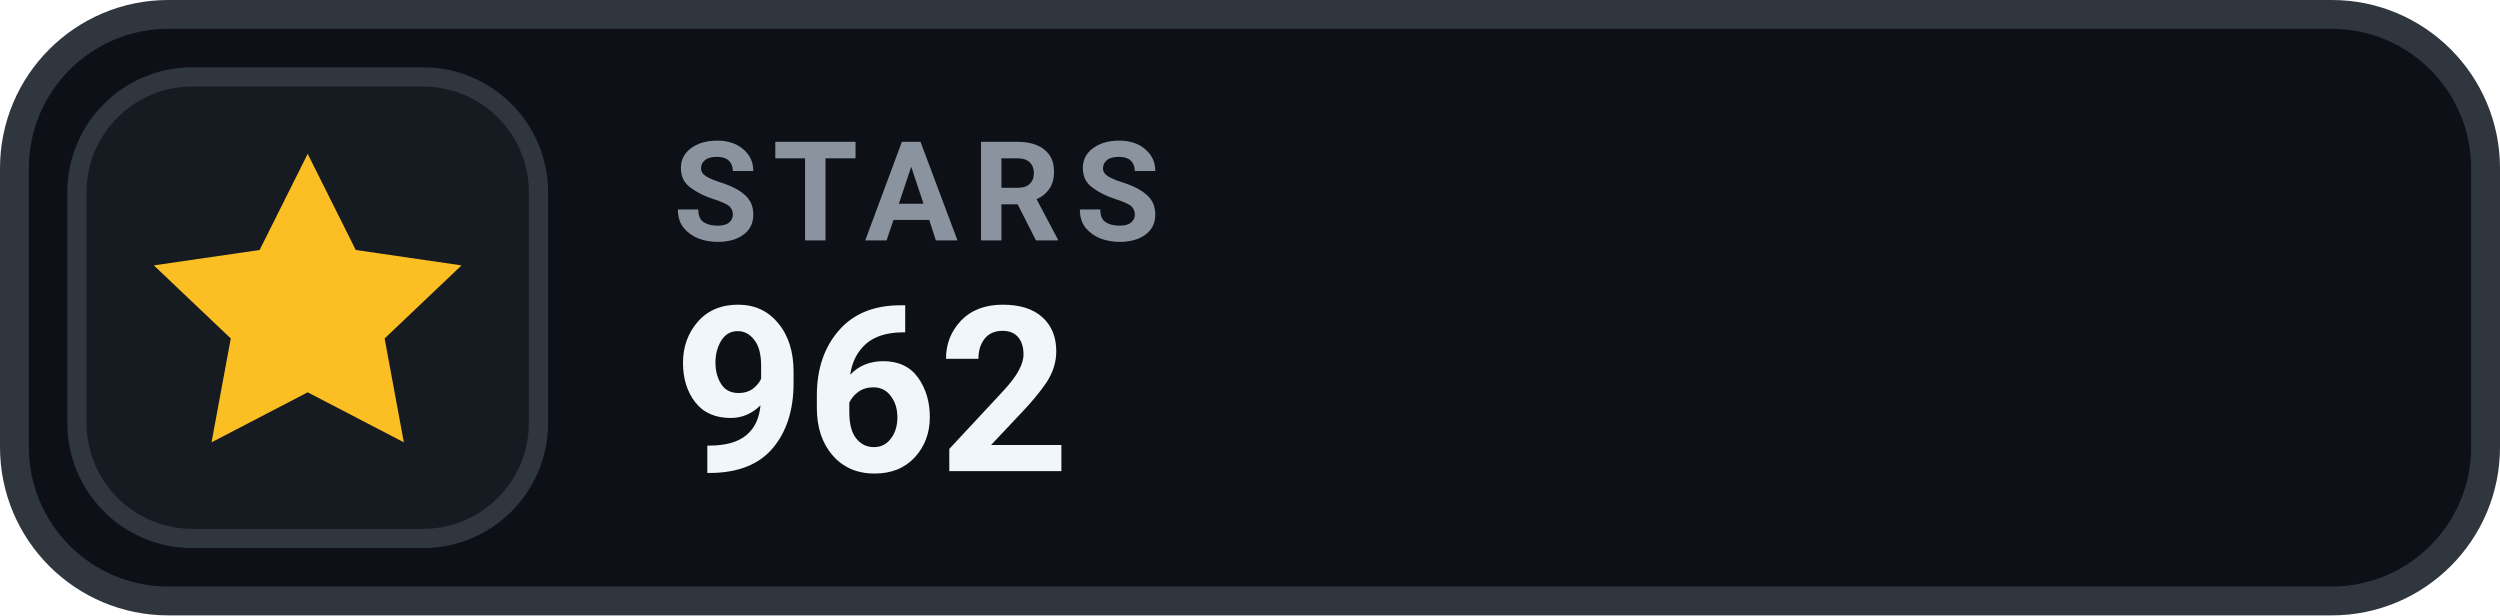
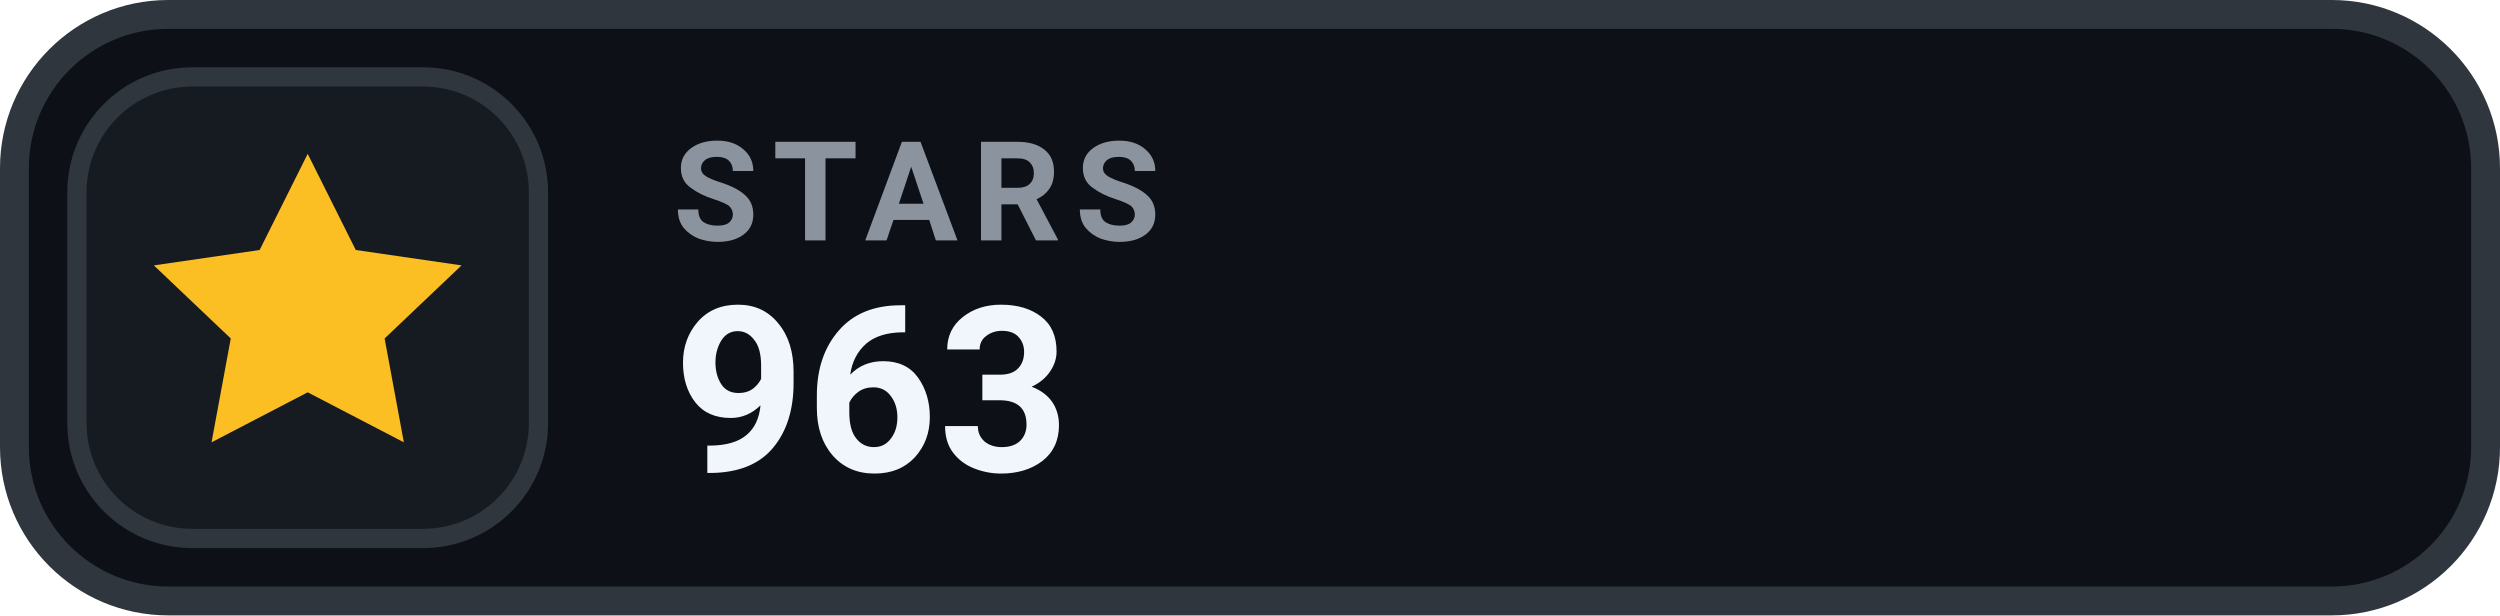
- <svg xmlns="http://www.w3.org/2000/svg" width="130" height="32" viewBox="0 0 130 32" role="img" aria-label="STARS 962">
+ <svg xmlns="http://www.w3.org/2000/svg" width="130" height="32" viewBox="0 0 130 32" role="img" aria-label="STARS 963">
  <rect x=".75" y=".75" width="128.5" height="30.5" rx="8" fill="#0D1117" stroke="#30363D" stroke-width="1.5" />
  <rect x="4" y="4" width="24" height="24" rx="6" fill="#161B22" stroke="#30363D" stroke-width="1" />
  <g transform="translate(16 16)" style="color:#FBBF24;">
    <path d="M0 -8 l2.5 5 5.5 .8 -4 3.8 1 5.4 -5 -2.6 -5 2.6 1 -5.4 -4 -3.8 5.5 -.8 Z" fill="currentColor" />
  </g>
  <text x="35" y="12.5" fill="#8B949E" font-family="-apple-system,BlinkMacSystemFont,'Segoe UI',Roboto,Helvetica,Arial,sans-serif" font-size="7.2" font-weight="700" letter-spacing=".75">STARS</text>
-   <text x="35" y="24.5" fill="#F0F6FC" font-family="-apple-system,BlinkMacSystemFont,'Segoe UI',Roboto,Helvetica,Arial,sans-serif" font-size="12" font-weight="700">962</text>
+   <text x="35" y="24.5" fill="#F0F6FC" font-family="-apple-system,BlinkMacSystemFont,'Segoe UI',Roboto,Helvetica,Arial,sans-serif" font-size="12" font-weight="700">963</text>
</svg>
